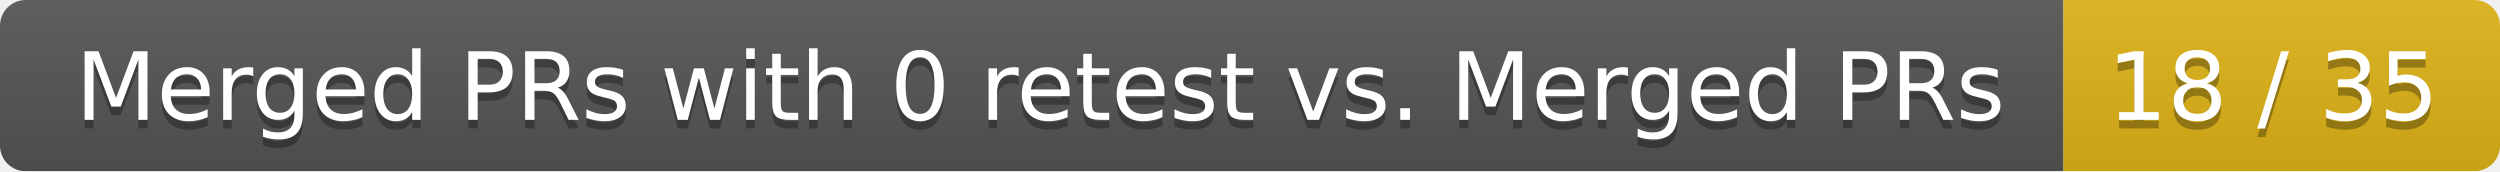
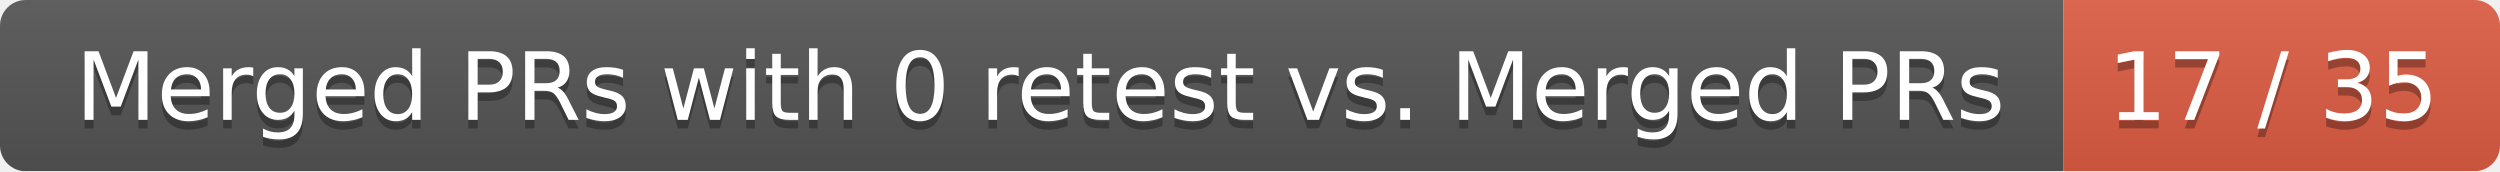
<svg xmlns="http://www.w3.org/2000/svg" width="292" height="20">
  <linearGradient id="smooth" x2="0" y2="100%">
    <stop offset="0" stop-color="#bbb" stop-opacity=".1" />
    <stop offset="1" stop-opacity=".1" />
  </linearGradient>
  <mask id="round">
    <rect width="292" height="20" rx="3" fill="#fff" />
  </mask>
  <g mask="url(#round)">
    <rect width="241" height="20" fill="#555" />
-     <rect x="241" width="51" height="20" fill="#dfb317" />
+     <rect x="241" width="51" height="20" fill="#e05d44" />
    <rect width="292" height="20" fill="url(#smooth)" />
  </g>
  <g fill="#fff" text-anchor="middle" font-family="DejaVu Sans,Verdana,Geneva,sans-serif" font-size="11">
    <text x="121.5" y="15" fill="#010101" fill-opacity=".3">Merged PRs with 0 retest vs. Merged PRs</text>
    <text x="121.5" y="14">Merged PRs with 0 retest vs. Merged PRs</text>
-     <text x="265.5" y="15" fill="#010101" fill-opacity=".3">18 / 35</text>
-     <text x="265.5" y="14">18 / 35</text>
+     <text x="265.5" y="15" fill="#010101" fill-opacity=".3">17 / 35</text>
+     <text x="265.5" y="14">17 / 35</text>
  </g>
</svg>
